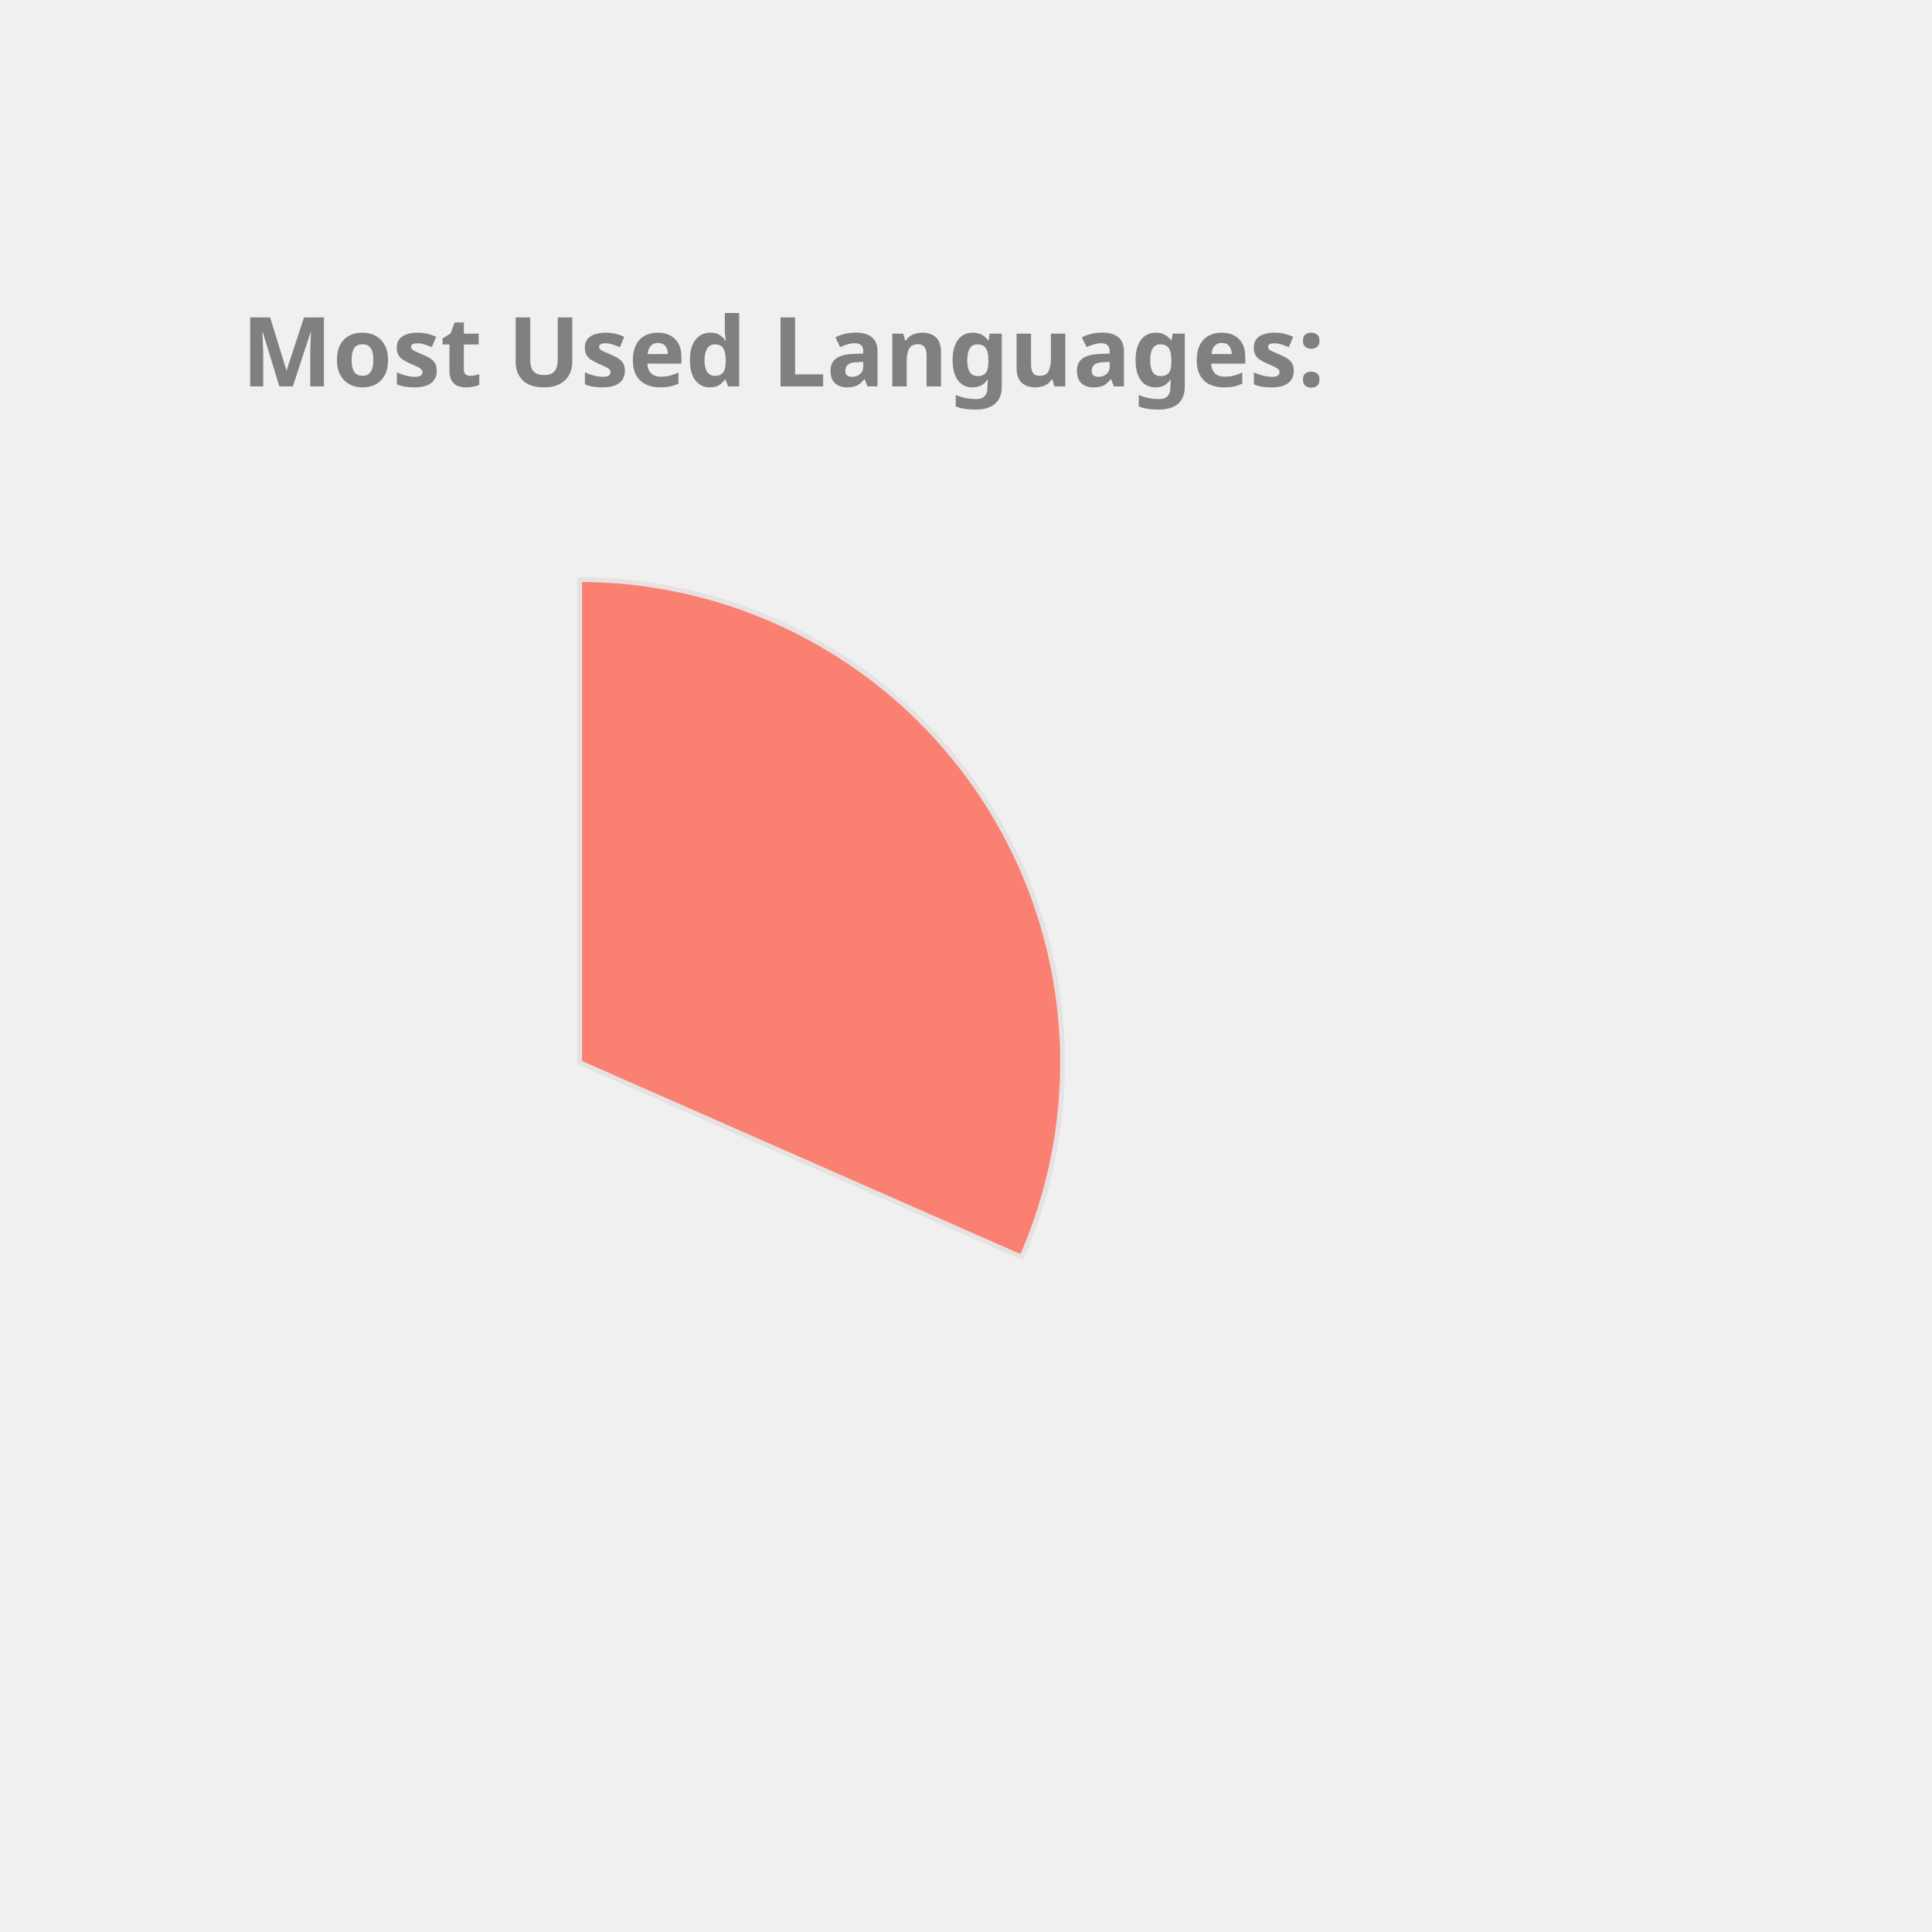
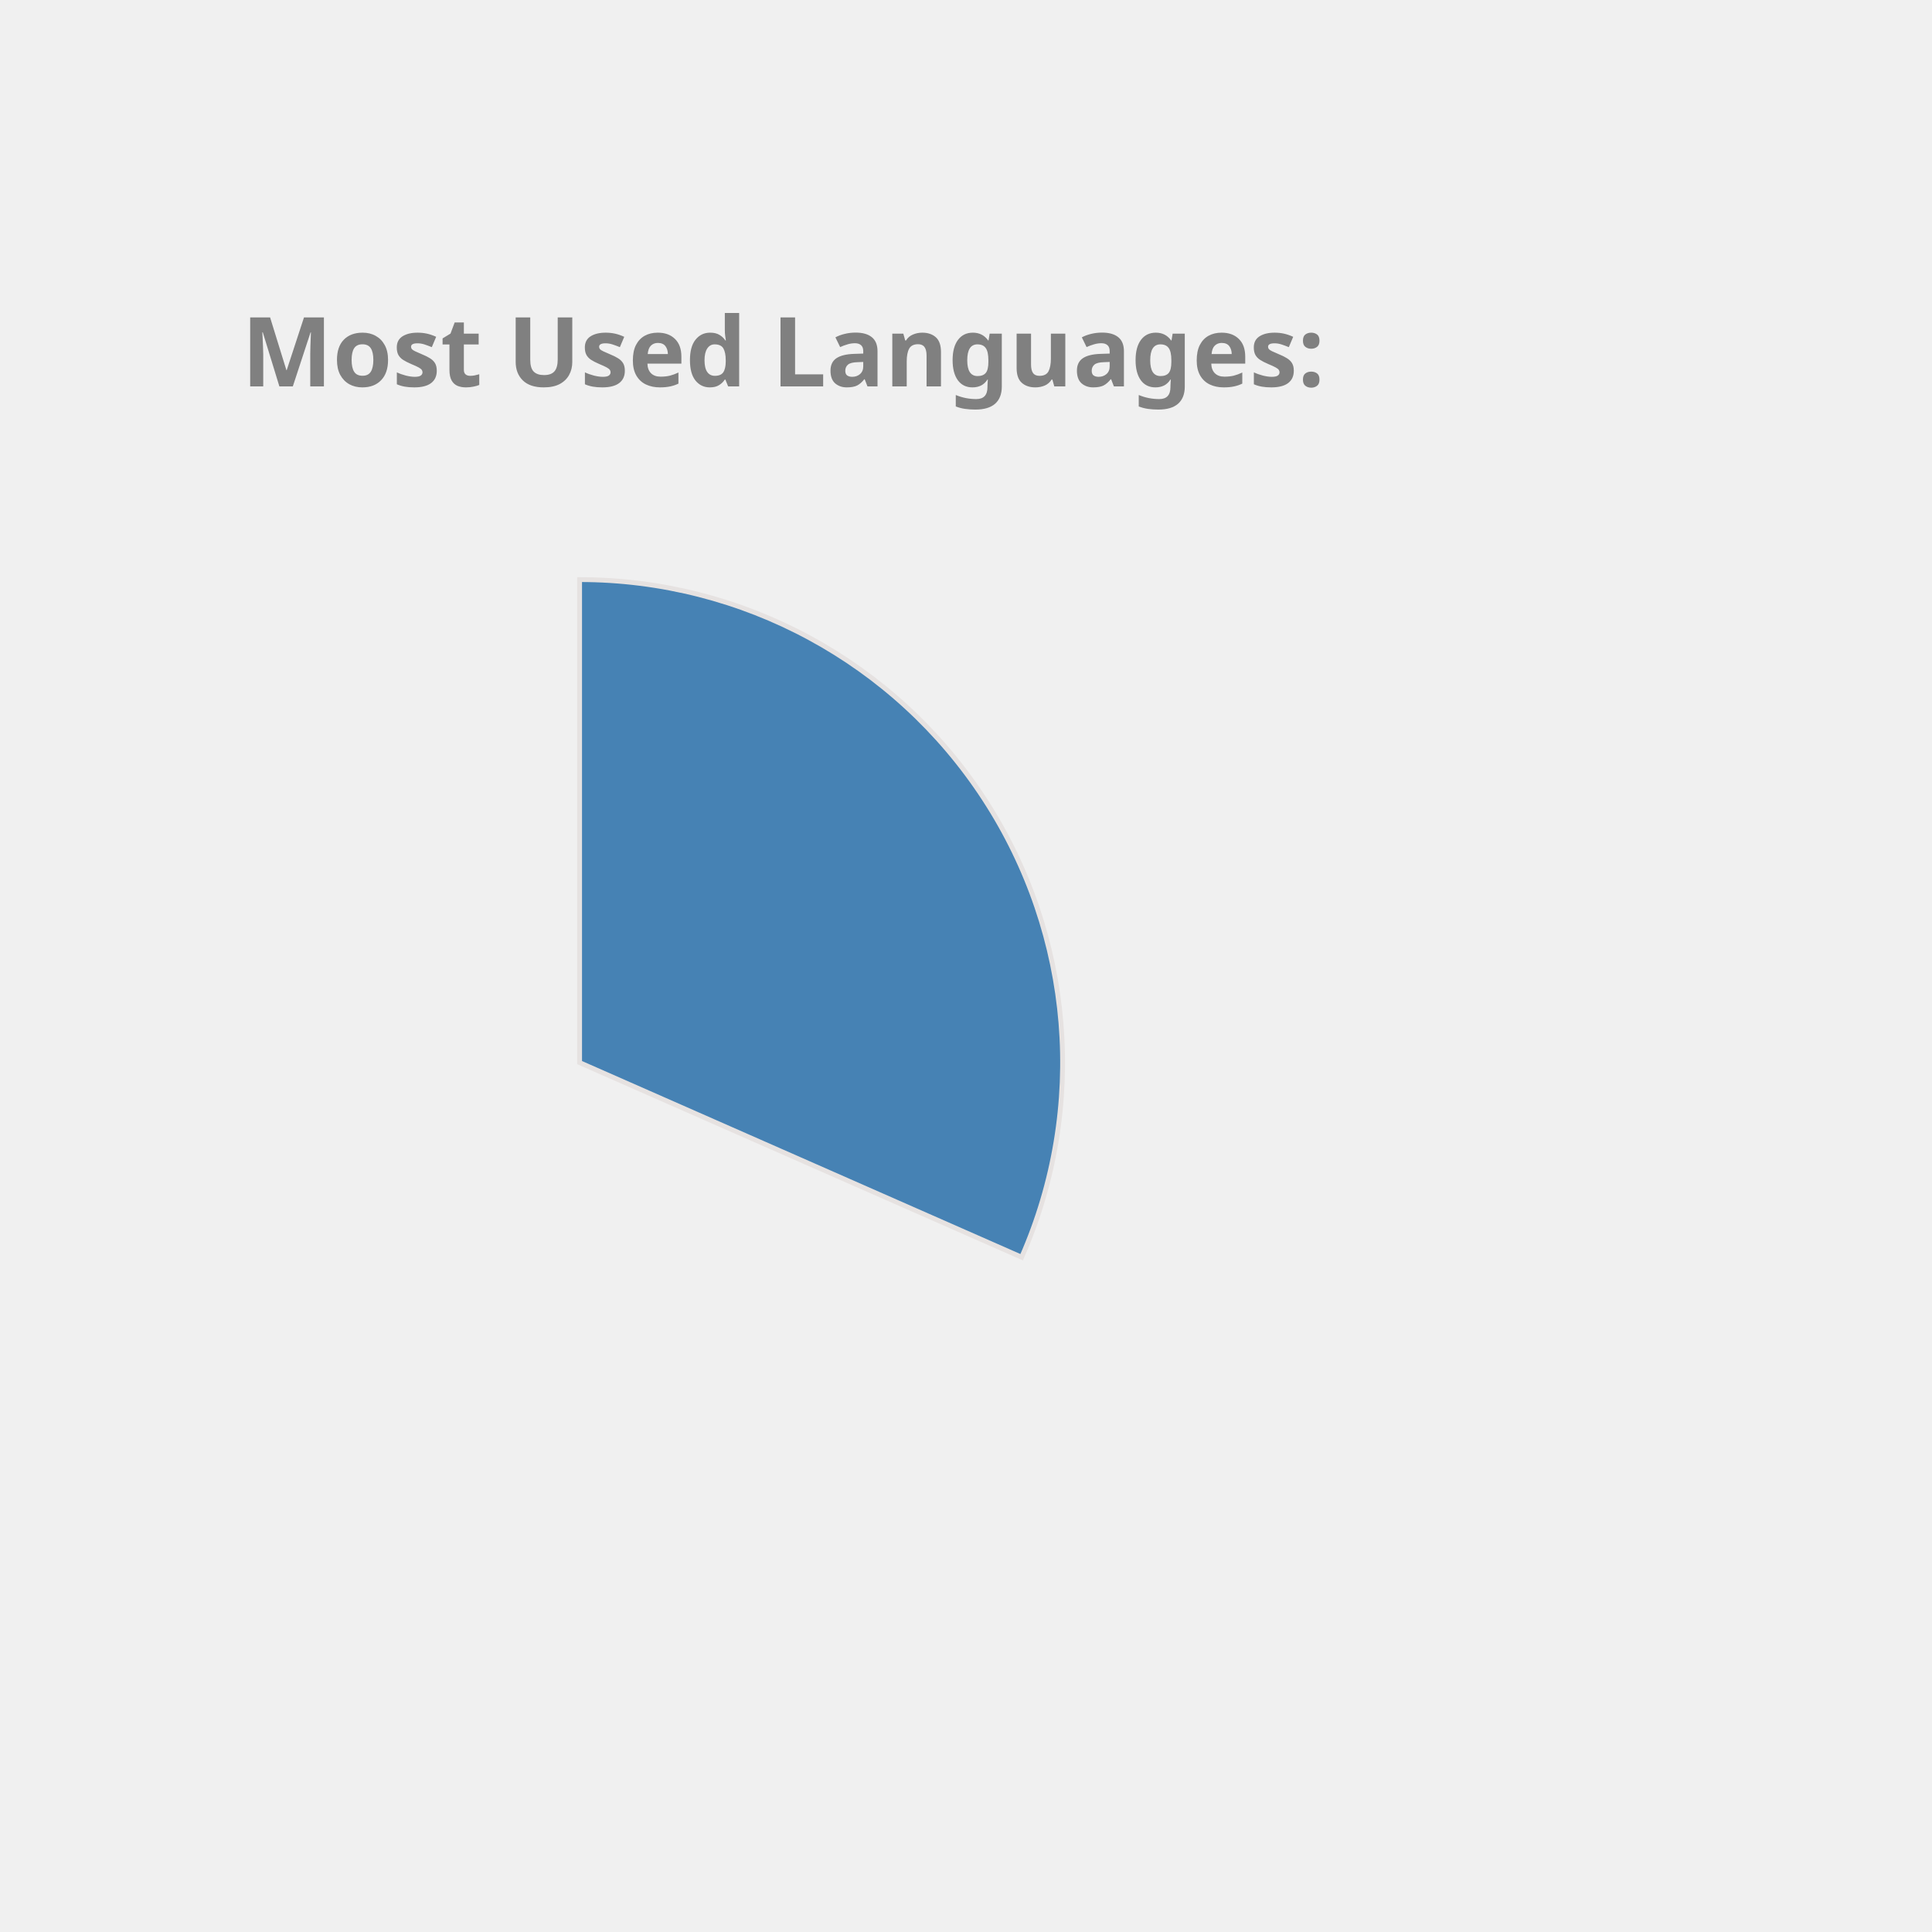
<svg xmlns="http://www.w3.org/2000/svg" height="350px" width="350px" viewBox="0 0 400 400">
  <style> 
        .label {
                font: bold 20px sans-serif;
                color: #404040;
                -webkit-text-stroke: 1px white;
        }

        path {
                stroke: #E6E2E1;
                stroke-width: 1px;
                transform: translate(60px, 100px);
        }

        .path_1 {
                animation: fadeIn 5s linear forwards;
        }

        .path_2 {
                transform: scale(0);
                animation: fadeIn 5s linear forwards 5s;
        }


        
        .path_3 {
                transform: scale(0);
                animation: fadeIn 5s linear forwards 10s;
        }


        .path_4 {
                transform: scale(0);
                animation: fadeIn 5s linear forwards 15s;
        }

        .path_5 {
                transform: scale(0);
                animation: fadeIn 5s linear forwards 20s;
        }

        .path_6 {
                transform: scale(0);
                animation: fadeIn 5s linear forwards 25s;
        }

        .path_7 {
                transform: scale(0);
                animation: fadeIn 5s linear forwards 30s;
        }

        .path_8 {
                transform: scale(0);
                animation: fadeIn 5s linear forwards 35s;
        }

        .path_9 {
                transform: scale(0);
                animation: fadeIn 5s linear forwards 40s;
        }

        .path_10 {
                transform: scale(0);
                animation: fadeIn 5s linear forwards 45s;
        }

        @keyframes fadeIn {
                0% {                        
                        transform: translate(250px, 300px) rotate(0deg) scale(0);
                        
                }
                50% {
                        transform: translate(150px, 220px) rotate(180deg) scale(0.5);
                        
                }
                
                100% {
                        transform: translate(60px, 120px) rotate(360deg) scale(1);
                        
                }
        }
        .txt_1 {
                opacity: 0;
                animation: txtShow 5s linear forwards 0s;
        }

        .txt_2 {
                opacity: 0;
                animation: txtShow 5s linear forwards 5s;
        }

        .txt_3 {
                opacity: 0;
                animation: txtShow 5s linear forwards 10s;
        }

        .txt_4 {
                opacity: 0;
                animation: txtShow 5s linear forwards 15s;
        }

        .txt_5 {
                opacity: 0;
                animation: txtShow 5s linear forwards 20s;
        }

        .txt_6 {
                opacity: 0;
                animation: txtShow 5s linear forwards 25s;
        }

        .txt_7 {
                opacity: 0;
                animation: txtShow 5s linear forwards 30s;
        }

        .txt_8 {
                opacity: 0;
                animation: txtShow 5s linear forwards 35s;
        }

        .txt_9 {
                opacity: 0;
                animation: txtShow 5s linear forwards 40s;
        }

        .txt_10 {
                opacity: 0;
                animation: txtShow 5s linear forwards 45s;
        }

        @keyframes txtShow {
                0% {                        
                        opacity: 0;
                        transform: translate(0px, 0px) scale(0);
                }
                100% {
                        opacity: 1;
                        transform: translate(0px, 0px) scale(1);
                        
                }
        }
</style>
-   <path class="path_1" d="M 60,120 L 60,20 A 100,100 0 0 1 151.524,160.291 Z" fill="Salmon" stroke="#fff" stroke-width="2" />
-   <text class="txt_1" x="260" y="150" fill="Salmon" stroke="Salmon" stroke-width="1">C++</text>
-   <path class="path_2" d="M 60,120 L 151.524,160.291 A 100,100 0 0 1 12.93,208.229 Z" fill="Orchid" stroke="#fff" stroke-width="2" />
-   <text class="txt_2" x="260" y="170" fill="Orchid" stroke="Orchid" stroke-width="1">JavaScript</text>
-   <path class="path_3" d="M 60,120 L 12.93,208.229 A 100,100 0 0 1 -39.288,131.91 Z" fill="MediumAquaMarine" stroke="#fff" stroke-width="2" />
-   <text class="txt_3" x="260" y="190" fill="MediumAquaMarine" stroke="MediumAquaMarine" stroke-width="1">Jupyter Notebook</text>
-   <path class="path_4" d="M 60,120 L -39.288,131.91 A 100,100 0 0 1 -7.533,46.249 Z" fill="DodgerBlue" stroke="#fff" stroke-width="2" />
-   <text class="txt_4" x="260" y="210" fill="DodgerBlue" stroke="DodgerBlue" stroke-width="1">Java</text>
-   <path class="path_5" d="M 60,120 L -7.533,46.249 A 100,100 0 0 1 37.573,22.547 Z" fill="Tan" stroke="#fff" stroke-width="2" />
-   <text class="txt_5" x="260" y="230" fill="Tan" stroke="Tan" stroke-width="1">HTML</text>
-   <path class="path_6" d="M 60,120 L 37.573,22.547 A 100,100 0 0 1 55.603,20.097 Z" fill="DarkKhaki" stroke="#fff" stroke-width="2" />
-   <text class="txt_6" x="260" y="250" fill="DarkKhaki" stroke="DarkKhaki" stroke-width="1">TypeScript</text>
-   <path class="path_7" d="M 60,120 L 55.603,20.097 A 100,100 0 0 1 60,20 Z" fill="CornflowerBlue" stroke="#fff" stroke-width="2" />
-   <text class="txt_7" x="260" y="270" fill="CornflowerBlue" stroke="CornflowerBlue" stroke-width="1">CSS</text>
+   <path class="path_1" d="M 60,120 L 60,20 A 100,100 0 0 1 151.524,160.291 Z" fill="SteelBlue" stroke="#fff" stroke-width="2" />
+   <text class="txt_1" x="260" y="150" fill="SteelBlue" stroke="SteelBlue" stroke-width="1">C++</text>
+   <path class="path_2" d="M 60,120 L 151.524,160.291 A 100,100 0 0 1 12.93,208.229 Z" fill="Gold" stroke="#fff" stroke-width="2" />
+   <text class="txt_2" x="260" y="170" fill="Gold" stroke="Gold" stroke-width="1">JavaScript</text>
+   <path class="path_3" d="M 60,120 L 12.93,208.229 A 100,100 0 0 1 -39.288,131.91 Z" fill="Salmon" stroke="#fff" stroke-width="2" />
+   <text class="txt_3" x="260" y="190" fill="Salmon" stroke="Salmon" stroke-width="1">Jupyter Notebook</text>
+   <path class="path_4" d="M 60,120 L -39.288,131.91 A 100,100 0 0 1 -7.533,46.249 Z" fill="DarkKhaki" stroke="#fff" stroke-width="2" />
+   <text class="txt_4" x="260" y="210" fill="DarkKhaki" stroke="DarkKhaki" stroke-width="1">Java</text>
+   <path class="path_5" d="M 60,120 L -7.533,46.249 A 100,100 0 0 1 37.573,22.547 Z" fill="CornflowerBlue" stroke="#fff" stroke-width="2" />
+   <text class="txt_5" x="260" y="230" fill="CornflowerBlue" stroke="CornflowerBlue" stroke-width="1">HTML</text>
+   <path class="path_6" d="M 60,120 L 37.573,22.547 A 100,100 0 0 1 55.603,20.097 Z" fill="MediumTurquoise" stroke="#fff" stroke-width="2" />
+   <text class="txt_6" x="260" y="250" fill="MediumTurquoise" stroke="MediumTurquoise" stroke-width="1">TypeScript</text>
+   <path class="path_7" d="M 60,120 L 55.603,20.097 A 100,100 0 0 1 60,20 Z" fill="Tomato" stroke="#fff" stroke-width="2" />
+   <text class="txt_7" x="260" y="270" fill="Tomato" stroke="Tomato" stroke-width="1">CSS</text>
  <g class="label">
    <text x="50" y="80" fill="grey">Most Used Languages:</text>
  </g>
</svg>
